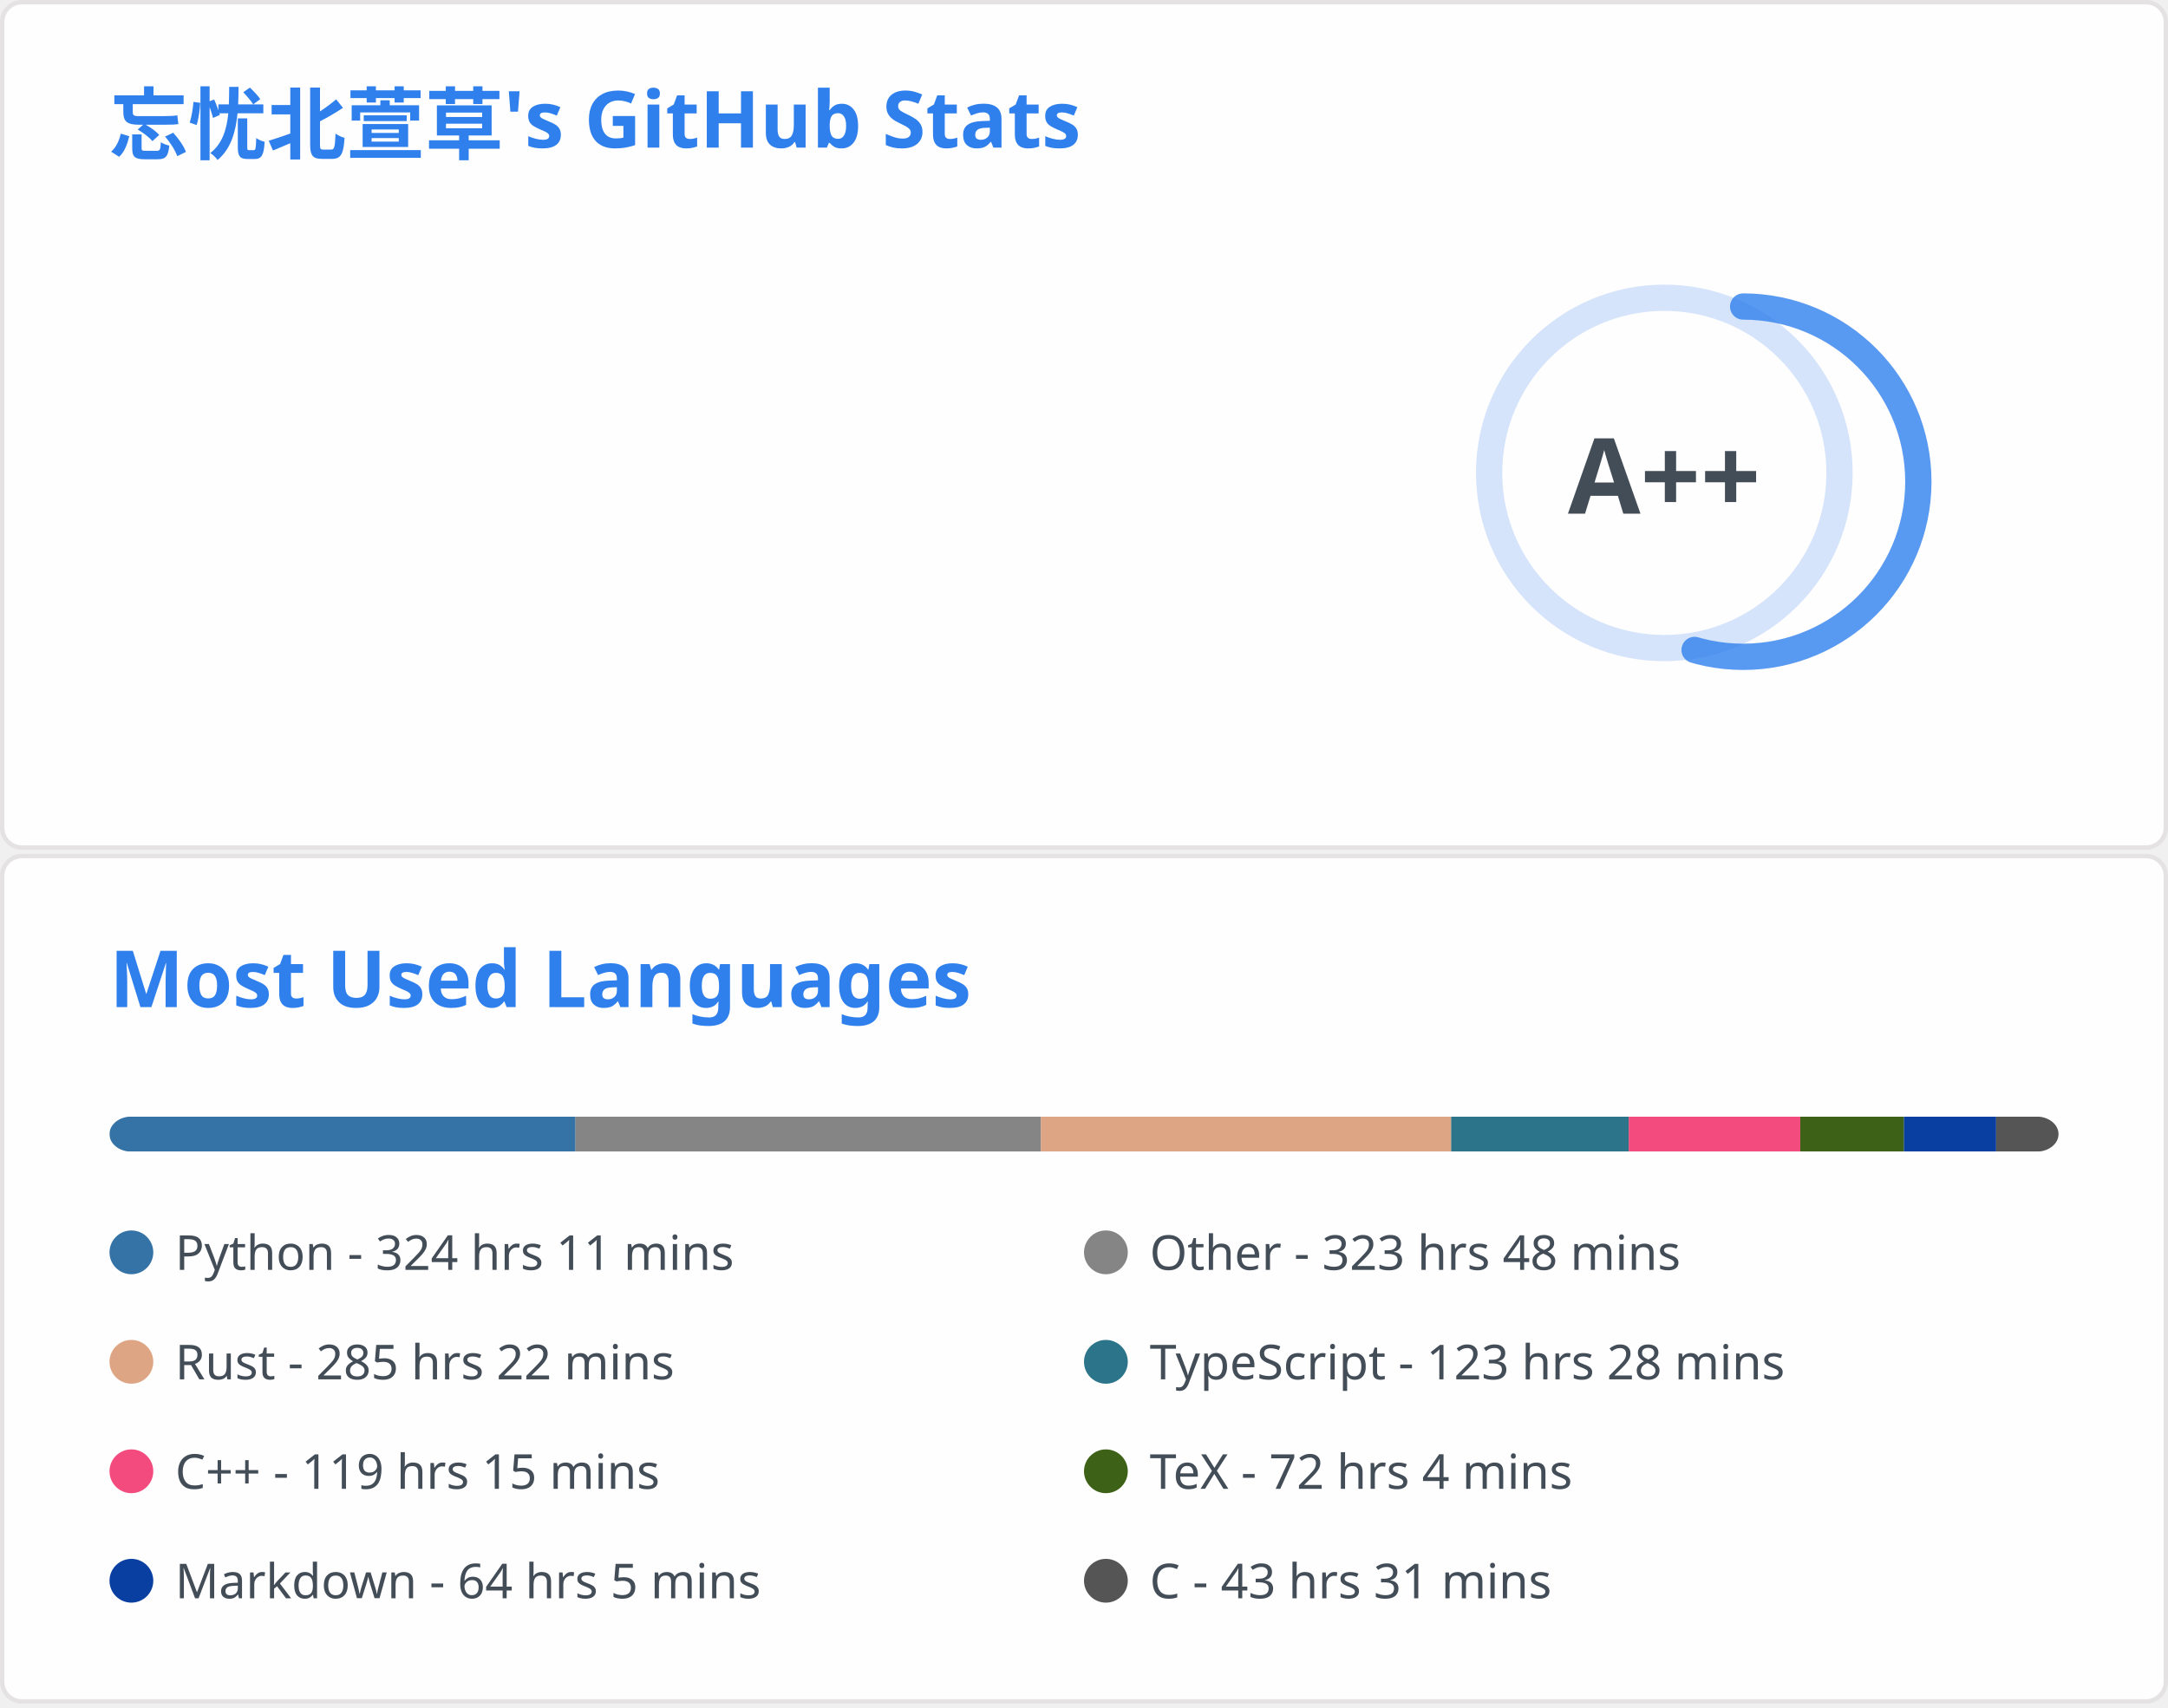
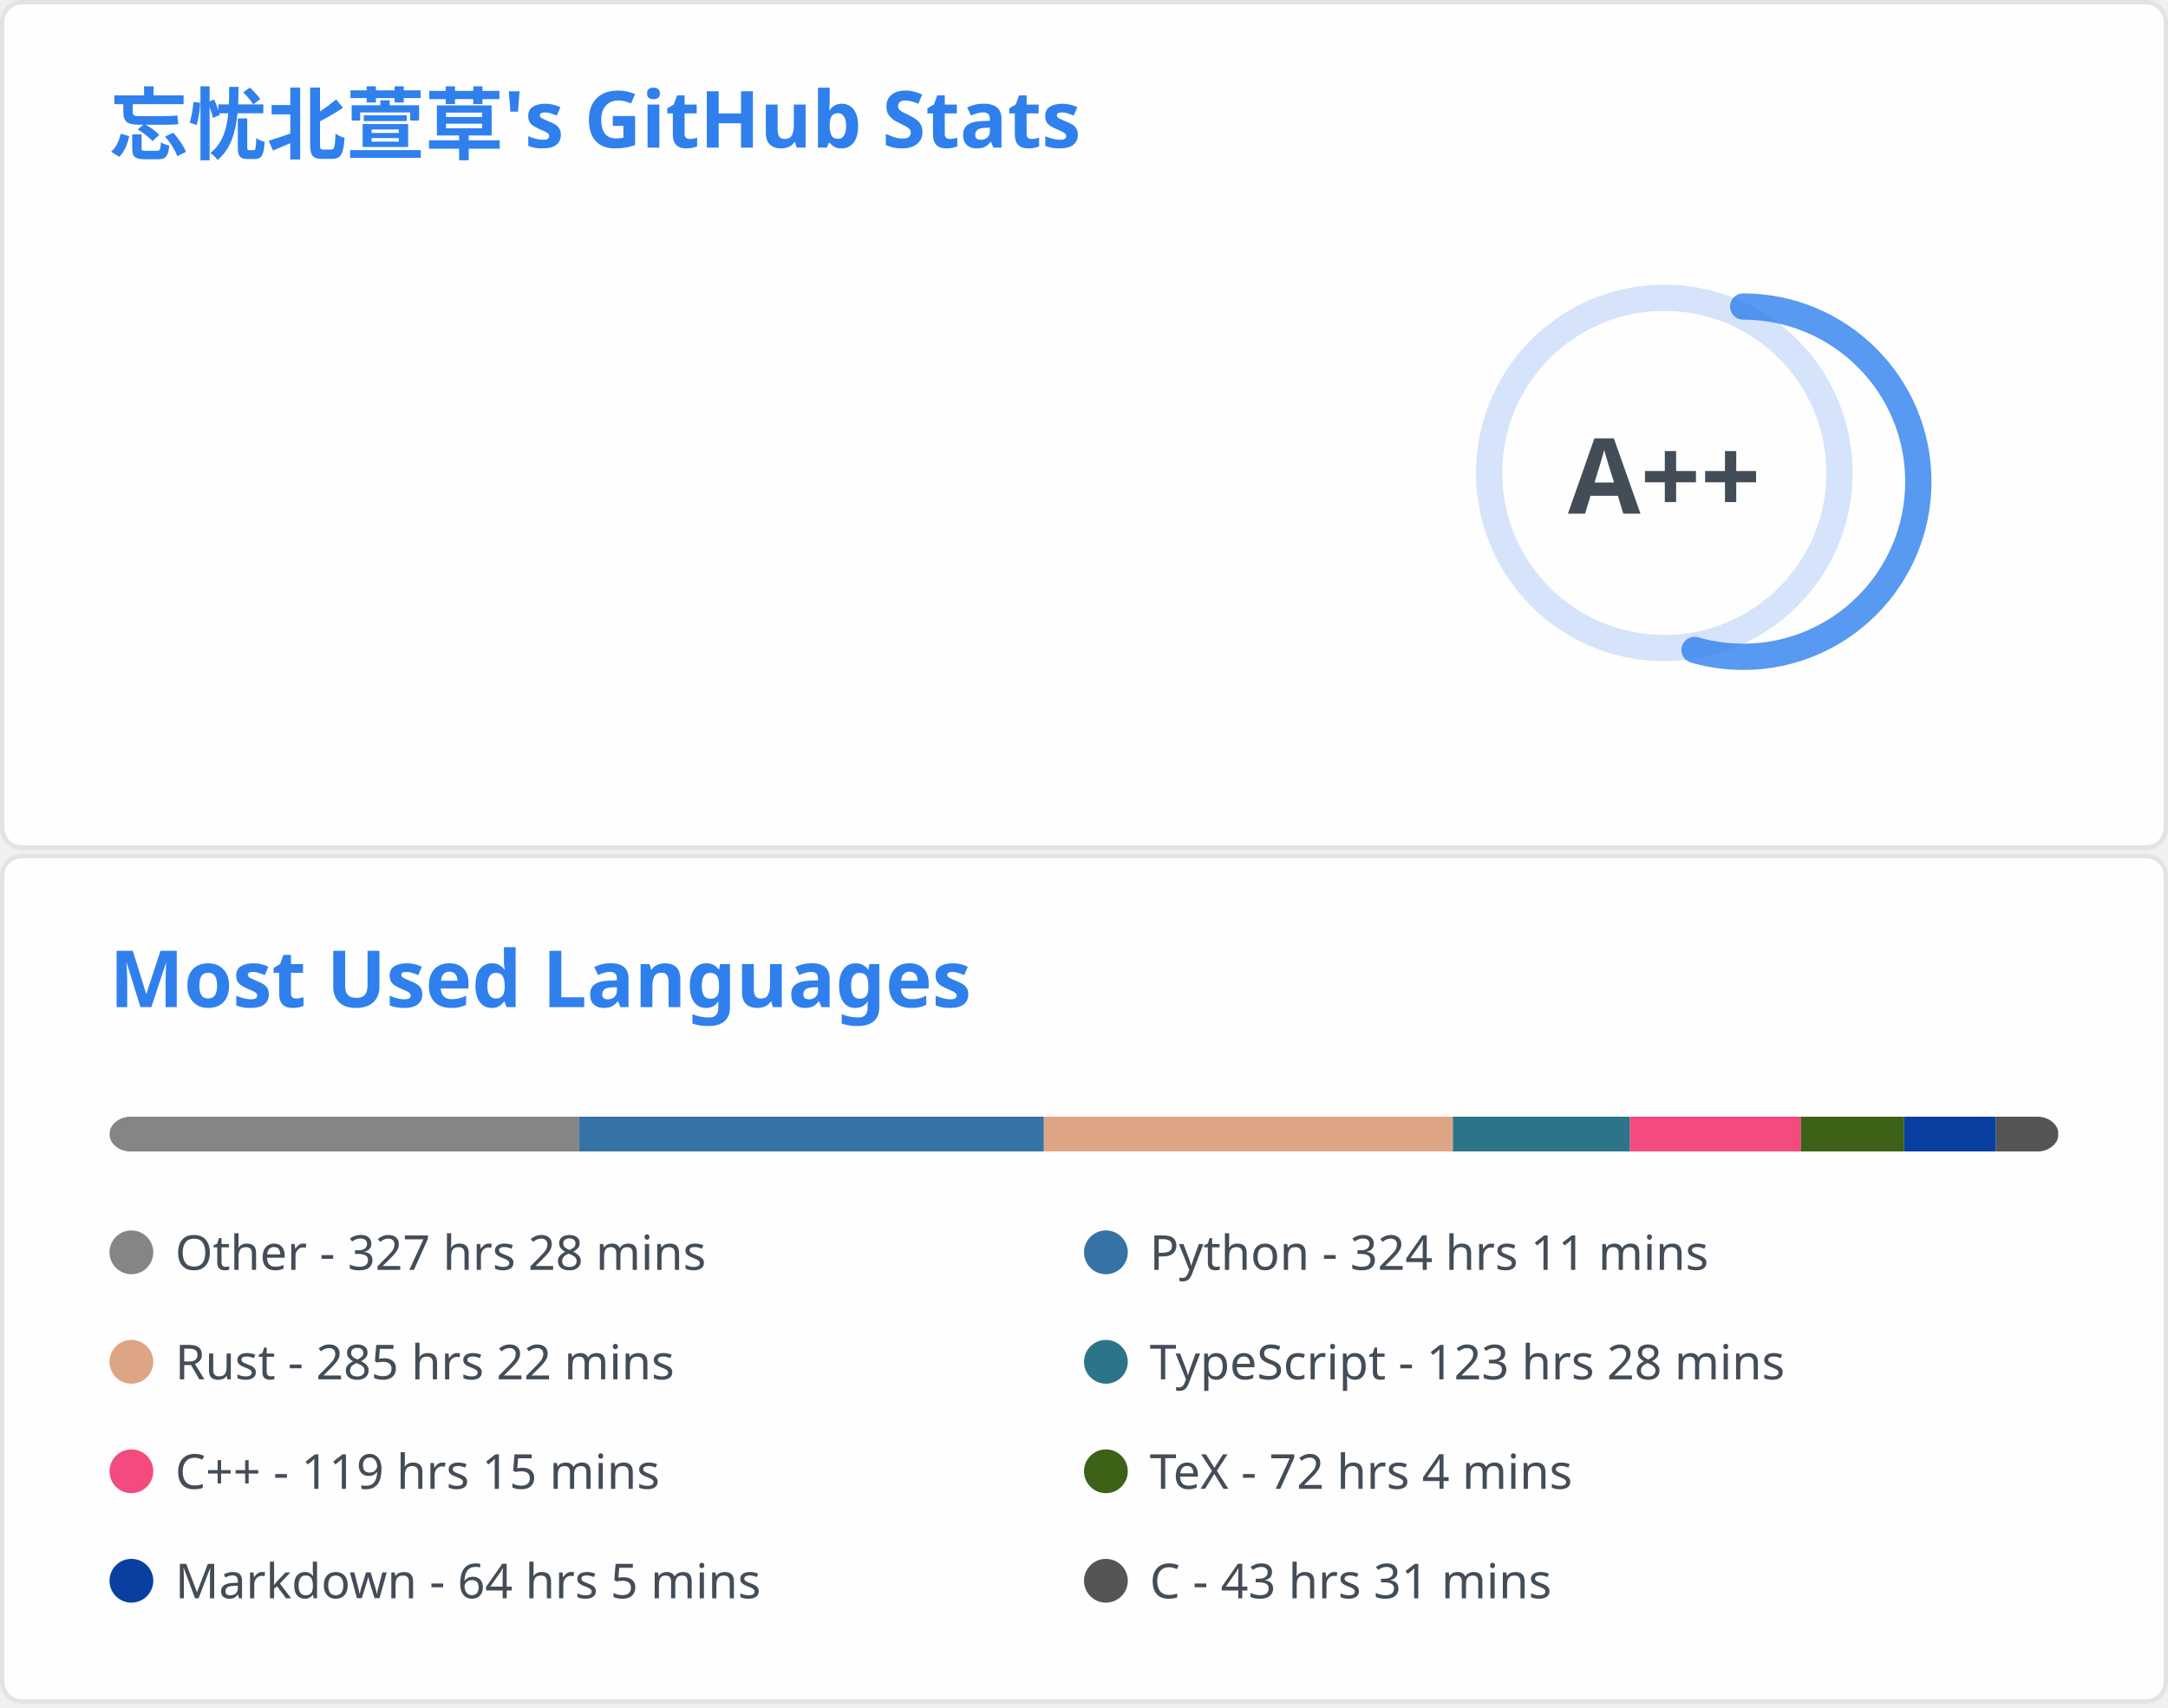
<svg xmlns="http://www.w3.org/2000/svg" aria-labelledby="descId" width="495" height="390" viewBox="0 0 495 390" fill="none">
  <svg width="495" height="195" fill="none" aria-labelledby="descId" viewBox="0 0 495 195" y="0">
    <style>@keyframes rankAnimation{0%{stroke-dashoffset:251.327}}@keyframes scaleInAnimation{0%{transform:translate(-5px,5px) scale(0)}to{transform:translate(-5px,5px) scale(1)}}@keyframes fadeInAnimation{0%{opacity:0}to{opacity:1}}.stat{font:600 14px"Segoe UI",Ubuntu,Sans-Serif;fill:#434d58}.bold{font:700 14px"Segoe UI",Ubuntu,Sans-Serif}.icon{fill:#4c71f2}.stagger{opacity:0;animation:fadeInAnimation .3s ease-in-out forwards}.rank-circle,.rank-circle-rim{stroke:#2f80ed33;fill:none;stroke-width:6}.rank-circle{stroke:#2f80edcc;stroke-dasharray:250;stroke-linecap:round;transform-origin:-10px 8px;transform:rotate(-90deg);stroke-dashoffset:113.097}.rank-text{font:800 24px"Segoe UI",Ubuntu,Sans-Serif;fill:#434d58;transform:translate(-5px,5px)}.rank-circle{animation:rankAnimation 1s forwards ease-in-out}.rank-text{animation:scaleInAnimation .3s ease-in-out forwards}@supports (-moz-appearance:auto){.header{font-size:15.3px}}.lang-name{font:400 11px"Segoe UI",Ubuntu,Sans-Serif;fill:#434d58}.header{font:600 18px"Segoe UI",Ubuntu,Sans-Serif;fill:#2f80ed;animation:fadeInAnimation .8s ease-in-out forwards}@supports (-moz-appearance:auto){.header{font-size:15.3px}}</style>
    <rect width="494" height="99%" x=".5" y=".5" fill="#fffefe" stroke="#e4e2e2" rx="4.5" />
    <text class="header" transform="translate(25 35)">忘忧北萱草's GitHub Stats</text>
    <svg y="60">
      <g transform="translate(390 40)">
        <circle cx="-10" cy="8" r="40" class="rank-circle-rim" />
        <circle cx="-10" cy="8" r="40" class="rank-circle" />
        <text x="-5" y="3" alignment-baseline="central" class="rank-text" dominant-baseline="central" text-anchor="middle">A++</text>
      </g>
      <svg>
        <g class="stagger" style="animation-delay: 450ms" transform="translate(25)">
          <svg width="16" height="16" class="icon" viewBox="0 0 16 16">
            <path fill-rule="evenodd" d="M8 .25a.75.75 0 0 1 .673.418l1.882 3.815 4.21.612a.75.75 0 0 1 .416 1.279l-3.046 2.97.719 4.192a.75.75 0 0 1-1.088.791L8 12.347l-3.766 1.98a.75.75 0 0 1-1.088-.79l.72-4.194L.818 6.374a.75.75 0 0 1 .416-1.28l4.21-.611L7.327.668A.75.75 0 0 1 8 .25zm0 2.445L6.615 5.5a.75.75 0 0 1-.564.41l-3.097.45 2.24 2.184a.75.75 0 0 1 .216.664l-.528 3.084 2.769-1.456a.75.75 0 0 1 .698 0l2.77 1.456-.53-3.084a.75.75 0 0 1 .216-.664l2.24-2.183-3.096-.45a.75.75 0 0 1-.564-.41L8 2.694v.001z" />
          </svg>
          <text x="25" y="12.5" class="stat bold">Total Stars Earned:</text>
-           <text x="170" y="12.5" class="stat">5737</text>
+           <text x="170" y="12.5" class="stat">5744</text>
        </g>
        <g class="stagger" style="animation-delay: 600ms" transform="translate(25 25)">
          <svg width="16" height="16" class="icon" viewBox="0 0 16 16">
            <path fill-rule="evenodd" d="M1.643 3.143.427 1.927A.25.25 0 0 0 0 2.104V5.75c0 .138.112.25.25.25h3.646a.25.25 0 0 0 .177-.427L2.715 4.215a6.5 6.5 0 1 1-1.18 4.458.75.75 0 1 0-1.493.154 8.001 8.001 0 1 0 1.6-5.684zM7.75 4a.75.75 0 0 1 .75.75v2.992l2.028.812a.75.75 0 0 1-.557 1.392l-2.5-1A.75.75 0 0 1 7 8.25v-3.5A.75.75 0 0 1 7.75 4z" />
          </svg>
          <text x="25" y="12.5" class="stat bold">Total Commits:</text>
          <text x="170" y="12.5" class="stat">668</text>
        </g>
        <g class="stagger" style="animation-delay: 750ms" transform="translate(25 50)">
          <svg width="16" height="16" class="icon" viewBox="0 0 16 16">
            <path fill-rule="evenodd" d="M7.177 3.073 9.573.677A.25.25 0 0 1 10 .854v4.792a.25.25 0 0 1-.427.177L7.177 3.427a.25.25 0 0 1 0-.354zM3.75 2.5a.75.75 0 1 0 0 1.5.75.75 0 0 0 0-1.5zm-2.25.75a2.25 2.25 0 1 1 3 2.122v5.256a2.251 2.251 0 1 1-1.5 0V5.372A2.25 2.25 0 0 1 1.5 3.25zM11 2.5h-1V4h1a1 1 0 0 1 1 1v5.628a2.251 2.251 0 1 0 1.5 0V5A2.5 2.5 0 0 0 11 2.5zm1 10.25a.75.75 0 1 1 1.5 0 .75.75 0 0 1-1.5 0zM3.75 12a.75.75 0 1 0 0 1.5.75.75 0 0 0 0-1.5z" />
          </svg>
          <text x="25" y="12.5" class="stat bold">Total PRs:</text>
          <text x="170" y="12.5" class="stat">59</text>
        </g>
        <g class="stagger" style="animation-delay: 900ms" transform="translate(25 75)">
          <svg width="16" height="16" class="icon" viewBox="0 0 16 16">
            <path fill-rule="evenodd" d="M8 1.5a6.5 6.5 0 1 0 0 13 6.5 6.5 0 0 0 0-13zM0 8a8 8 0 1 1 16 0A8 8 0 0 1 0 8zm9 3a1 1 0 1 1-2 0 1 1 0 0 1 2 0zm-.25-6.25a.75.75 0 0 0-1.5 0v3.5a.75.75 0 0 0 1.5 0v-3.5z" />
          </svg>
          <text x="25" y="12.5" class="stat bold">Total Issues:</text>
          <text x="170" y="12.5" class="stat">13</text>
        </g>
        <g class="stagger" style="animation-delay: 1050ms" transform="translate(25 100)">
          <svg width="16" height="16" class="icon" viewBox="0 0 16 16">
            <path fill-rule="evenodd" d="M2 2.5A2.5 2.5 0 0 1 4.5 0h8.75a.75.75 0 0 1 .75.75v12.5a.75.75 0 0 1-.75.75h-2.5a.75.75 0 1 1 0-1.5h1.75v-2h-8a1 1 0 0 0-.714 1.7.75.75 0 0 1-1.072 1.05A2.495 2.495 0 0 1 2 11.5v-9zm10.5-1V9h-8c-.356 0-.694.074-1 .208V2.5a1 1 0 0 1 1-1h8zM5 12.25v3.25a.25.25 0 0 0 .4.2l1.45-1.087a.25.25 0 0 1 .3 0L8.6 15.7a.25.25 0 0 0 .4-.2v-3.25a.25.25 0 0 0-.25-.25h-3.5a.25.25 0 0 0-.25.25z" />
          </svg>
          <text x="25" y="12.5" class="stat bold">Contributed to:</text>
          <text x="170" y="12.5" class="stat">53</text>
        </g>
      </svg>
    </svg>
  </svg>
  <svg width="495" height="195" fill="none" aria-labelledby="descId" viewBox="0 0 495 195" y="195">
    <style>@keyframes rankAnimation{0%{stroke-dashoffset:251.327}}@keyframes scaleInAnimation{0%{transform:translate(-5px,5px) scale(0)}to{transform:translate(-5px,5px) scale(1)}}@keyframes fadeInAnimation{0%{opacity:0}to{opacity:1}}.stat{font:600 14px"Segoe UI",Ubuntu,Sans-Serif;fill:#434d58}.bold{font:700 14px"Segoe UI",Ubuntu,Sans-Serif}.icon{fill:#4c71f2}.stagger{opacity:0;animation:fadeInAnimation .3s ease-in-out forwards}.rank-circle,.rank-circle-rim{stroke:#2f80ed33;fill:none;stroke-width:6}.rank-circle{stroke:#2f80edcc;stroke-dasharray:250;stroke-linecap:round;transform-origin:-10px 8px;transform:rotate(-90deg);stroke-dashoffset:113.097}.rank-text{font:800 24px"Segoe UI",Ubuntu,Sans-Serif;fill:#434d58;transform:translate(-5px,5px)}.rank-circle{animation:rankAnimation 1s forwards ease-in-out}.rank-text{animation:scaleInAnimation .3s ease-in-out forwards}@supports (-moz-appearance:auto){.header{font-size:15.3px}}.lang-name{font:400 11px"Segoe UI",Ubuntu,Sans-Serif;fill:#434d58}.header{font:600 18px"Segoe UI",Ubuntu,Sans-Serif;fill:#2f80ed;animation:fadeInAnimation .8s ease-in-out forwards}@supports (-moz-appearance:auto){.header{font-size:15.3px}}</style>
    <rect width="494" height="99%" x=".5" y=".5" fill="#fffefe" stroke="#e4e2e2" rx="4.5" />
    <text class="header" transform="translate(25 35)">Most Used Languages</text>
    <svg y="60">
      <svg>
        <mask id="rect-mask">
          <rect width="445" height="8" x="25" fill="#fff" rx="5" />
        </mask>
        <path fill="#ddd" d="M25 0h445v8H25z" mask="url(#rect-mask)" />
-         <path fill="#3572A5" d="M25 0h106.4v8H25z" mask="url(#rect-mask)" />
-         <path fill="#858585" d="M131.399 0h106.266v8H131.399z" mask="url(#rect-mask)" />
-         <path fill="#dea584" d="M237.666 0h93.672v8h-93.672z" mask="url(#rect-mask)" />
-         <path fill="#2b7489" d="M331.338 0h40.539v8h-40.539z" mask="url(#rect-mask)" />
-         <path fill="#f34b7d" d="M371.877 0h39.16v8h-39.16z" mask="url(#rect-mask)" />
-         <path fill="#3D6117" d="M411.037 0h23.674v8h-23.674z" mask="url(#rect-mask)" />
-         <path fill="#083fa1" d="M434.712 0h21.049v8h-21.049z" mask="url(#rect-mask)" />
-         <path fill="#555" d="M455.76 0h14.285v8H455.76z" mask="url(#rect-mask)" />
+         <path fill="#858585" d="M25 0h107.2v8H25z" mask="url(#rect-mask)" />
+         <path fill="#3572A5" d="M132.201 0h106.132v8H132.201z" mask="url(#rect-mask)" />
+         <path fill="#dea584" d="M238.333 0h93.405v8h-93.405z" mask="url(#rect-mask)" />
+         <path fill="#2b7489" d="M331.738 0h40.406v8h-40.406z" mask="url(#rect-mask)" />
+         <path fill="#f34b7d" d="M372.144 0h39.026v8h-39.026z" mask="url(#rect-mask)" />
+         <path fill="#3D6117" d="M411.171 0h23.585v8h-23.585z" mask="url(#rect-mask)" />
+         <path fill="#083fa1" d="M434.756 0h20.959v8h-20.959z" mask="url(#rect-mask)" />
+         <path fill="#555" d="M455.716 0h14.24v8h-14.24z" mask="url(#rect-mask)" />
        <g transform="translate(25 25)">
+           <circle cx="5" cy="6" r="5" fill="#858585" />
+           <text x="15" y="10" class="lang-name">Other - 327 hrs 28 mins</text>
+         </g>
+         <g transform="translate(247.5 25)">
          <circle cx="5" cy="6" r="5" fill="#3572A5" />
          <text x="15" y="10" class="lang-name">Python - 324 hrs 11 mins</text>
-         </g>
-         <g transform="translate(247.5 25)">
-           <circle cx="5" cy="6" r="5" fill="#858585" />
-           <text x="15" y="10" class="lang-name">Other - 323 hrs 48 mins</text>
        </g>
        <g transform="translate(25 50)">
          <circle cx="5" cy="6" r="5" fill="#dea584" />
          <text x="15" y="10" class="lang-name">Rust - 285 hrs 22 mins</text>
        </g>
        <g transform="translate(247.5 50)">
          <circle cx="5" cy="6" r="5" fill="#2b7489" />
          <text x="15" y="10" class="lang-name">TypeScript - 123 hrs 28 mins</text>
        </g>
        <g transform="translate(25 75)">
          <circle cx="5" cy="6" r="5" fill="#f34b7d" />
          <text x="15" y="10" class="lang-name">C++ - 119 hrs 15 mins</text>
        </g>
        <g transform="translate(247.5 75)">
          <circle cx="5" cy="6" r="5" fill="#3D6117" />
          <text x="15" y="10" class="lang-name">TeX - 72 hrs 4 mins</text>
        </g>
        <g transform="translate(25 100)">
          <circle cx="5" cy="6" r="5" fill="#083fa1" />
          <text x="15" y="10" class="lang-name">Markdown - 64 hrs 5 mins</text>
        </g>
        <g transform="translate(247.5 100)">
          <circle cx="5" cy="6" r="5" fill="#555" />
          <text x="15" y="10" class="lang-name">C - 43 hrs 31 mins</text>
        </g>
      </svg>
    </svg>
  </svg>
</svg>
